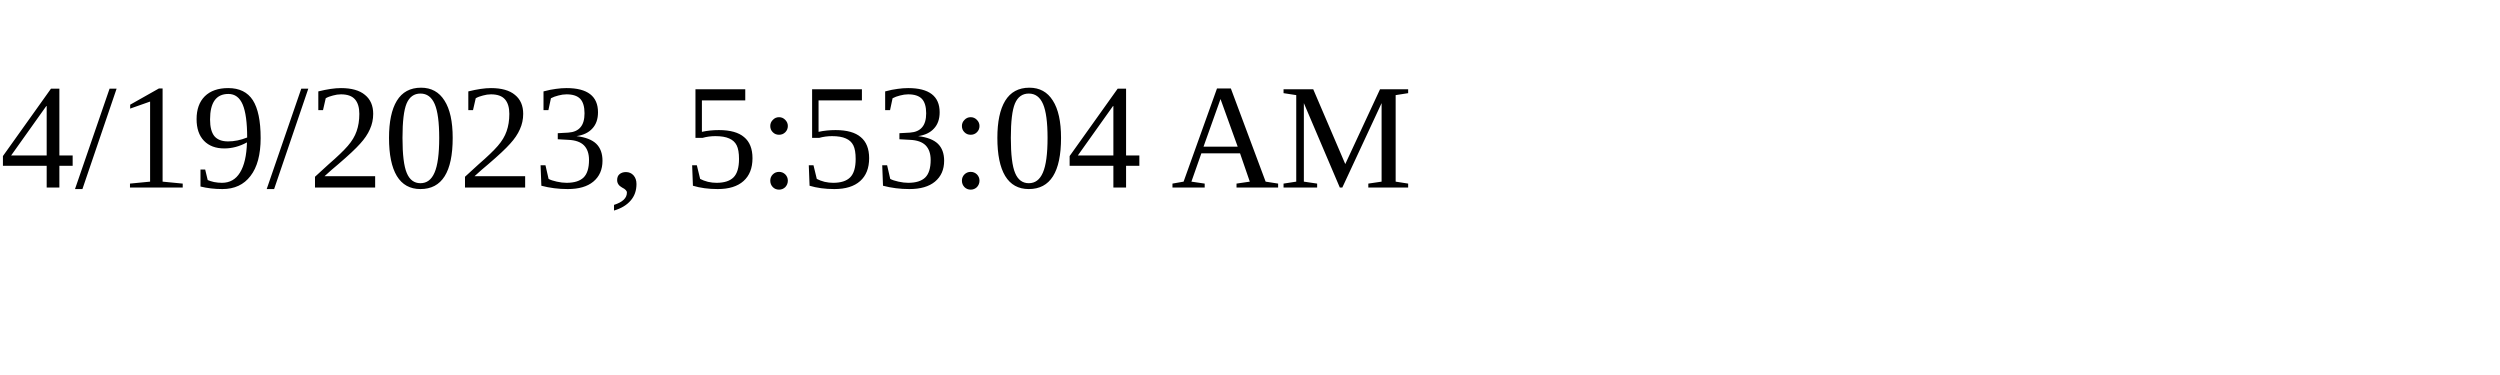
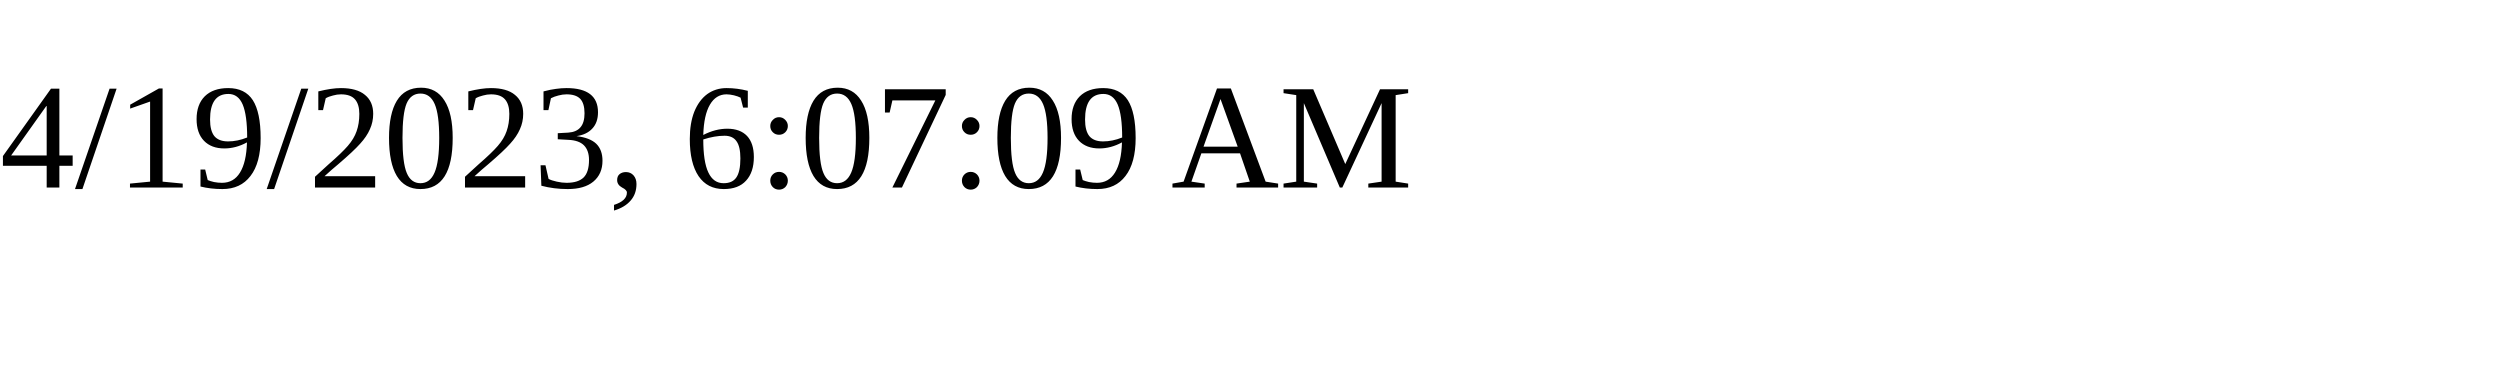
<svg xmlns="http://www.w3.org/2000/svg" height="30" width="200">
-   <text x="0" y="15">4/19/2023, 5:53:04 AM</text>
+   <text x="0" y="15">4/19/2023, 6:07:09 AM</text>
</svg>
